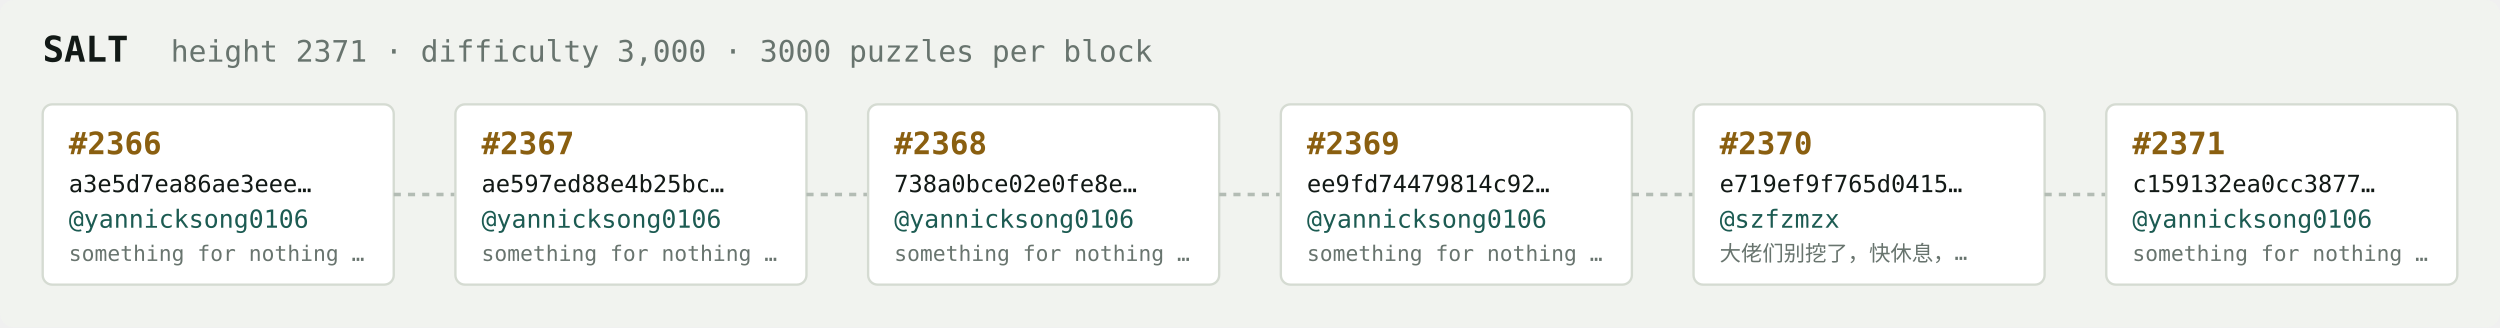
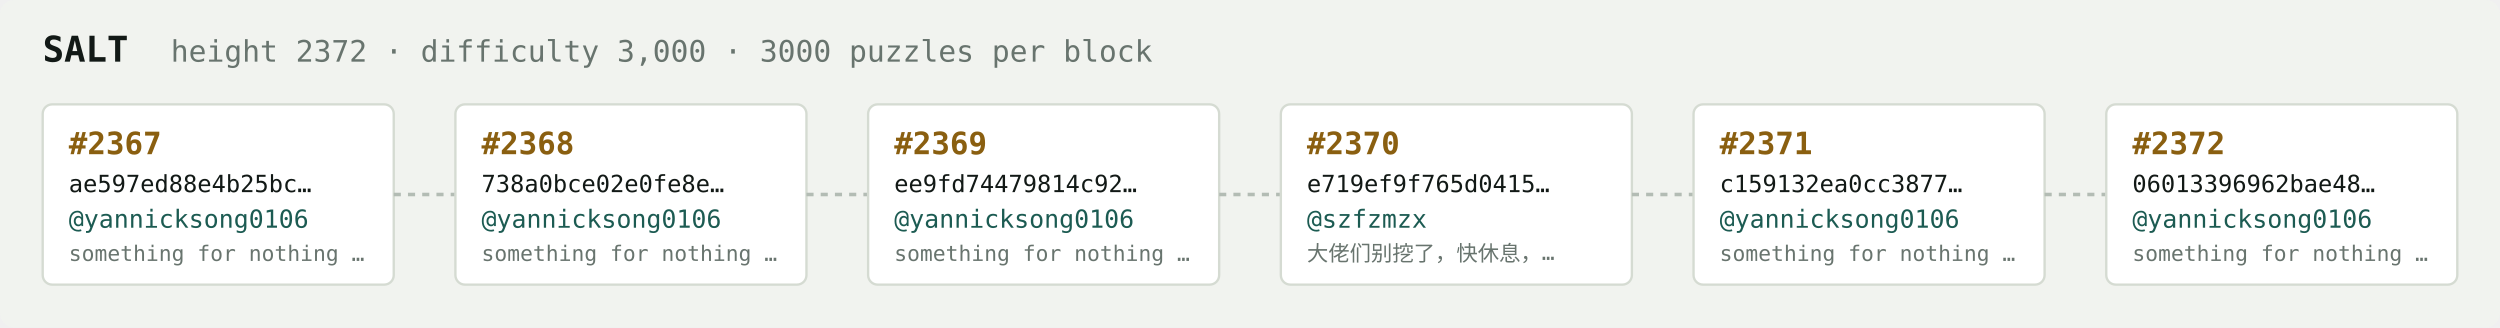
<svg xmlns="http://www.w3.org/2000/svg" width="1054" height="138" viewBox="0 0 1054 138" font-family="ui-monospace,SFMono-Regular,Menlo,monospace">
  <rect fill="#f1f3ef" width="1054" height="138" rx="6" />
  <text x="18" y="26" fill="#121916" font-size="15" font-weight="700">SALT</text>
-   <text x="72" y="26" fill="#68746e" font-size="12.5">height 2371 · difficulty 3,000 · 3000 puzzles per block</text>
+   <text x="72" y="26" fill="#68746e" font-size="12.5">height 2372 · difficulty 3,000 · 3000 puzzles per block</text>
  <rect x="18" y="44" width="148" height="76" rx="4" fill="#ffffff" stroke="#d5dbd2" stroke-width="1" />
-   <text x="29" y="65" fill="#8a5f10" font-size="13" font-weight="700">#2366</text>
-   <text x="29" y="81" fill="#121916" font-size="10">a3e5d7ea86ae3eee…</text>
+   <text x="29" y="65" fill="#8a5f10" font-size="13" font-weight="700">#2367</text>
+   <text x="29" y="81" fill="#121916" font-size="10">ae597ed88e4b25bc…</text>
  <text x="29" y="96" fill="#1c5b52" font-size="10.5">@yannicksong0106</text>
  <text x="29" y="110" fill="#68746e" font-size="9">something for nothing …</text>
  <line x1="166" y1="82.0" x2="192" y2="82.0" stroke="#b3bcb4" stroke-width="1.5" stroke-dasharray="3 3" />
  <rect x="192" y="44" width="148" height="76" rx="4" fill="#ffffff" stroke="#d5dbd2" stroke-width="1" />
-   <text x="203" y="65" fill="#8a5f10" font-size="13" font-weight="700">#2367</text>
-   <text x="203" y="81" fill="#121916" font-size="10">ae597ed88e4b25bc…</text>
+   <text x="203" y="65" fill="#8a5f10" font-size="13" font-weight="700">#2368</text>
+   <text x="203" y="81" fill="#121916" font-size="10">738a0bce02e0fe8e…</text>
  <text x="203" y="96" fill="#1c5b52" font-size="10.5">@yannicksong0106</text>
  <text x="203" y="110" fill="#68746e" font-size="9">something for nothing …</text>
  <line x1="340" y1="82.0" x2="366" y2="82.0" stroke="#b3bcb4" stroke-width="1.5" stroke-dasharray="3 3" />
  <rect x="366" y="44" width="148" height="76" rx="4" fill="#ffffff" stroke="#d5dbd2" stroke-width="1" />
-   <text x="377" y="65" fill="#8a5f10" font-size="13" font-weight="700">#2368</text>
-   <text x="377" y="81" fill="#121916" font-size="10">738a0bce02e0fe8e…</text>
+   <text x="377" y="65" fill="#8a5f10" font-size="13" font-weight="700">#2369</text>
+   <text x="377" y="81" fill="#121916" font-size="10">ee9fd74479814c92…</text>
  <text x="377" y="96" fill="#1c5b52" font-size="10.5">@yannicksong0106</text>
  <text x="377" y="110" fill="#68746e" font-size="9">something for nothing …</text>
  <line x1="514" y1="82.0" x2="540" y2="82.0" stroke="#b3bcb4" stroke-width="1.5" stroke-dasharray="3 3" />
  <rect x="540" y="44" width="148" height="76" rx="4" fill="#ffffff" stroke="#d5dbd2" stroke-width="1" />
-   <text x="551" y="65" fill="#8a5f10" font-size="13" font-weight="700">#2369</text>
-   <text x="551" y="81" fill="#121916" font-size="10">ee9fd74479814c92…</text>
-   <text x="551" y="96" fill="#1c5b52" font-size="10.5">@yannicksong0106</text>
-   <text x="551" y="110" fill="#68746e" font-size="9">something for nothing …</text>
+   <text x="551" y="65" fill="#8a5f10" font-size="13" font-weight="700">#2370</text>
+   <text x="551" y="81" fill="#121916" font-size="10">e719ef9f765d0415…</text>
+   <text x="551" y="96" fill="#1c5b52" font-size="10.5">@szfzmzx</text>
+   <text x="551" y="110" fill="#68746e" font-size="9">大佬们别挖了，快休息，…</text>
  <line x1="688" y1="82.0" x2="714" y2="82.0" stroke="#b3bcb4" stroke-width="1.5" stroke-dasharray="3 3" />
  <rect x="714" y="44" width="148" height="76" rx="4" fill="#ffffff" stroke="#d5dbd2" stroke-width="1" />
-   <text x="725" y="65" fill="#8a5f10" font-size="13" font-weight="700">#2370</text>
-   <text x="725" y="81" fill="#121916" font-size="10">e719ef9f765d0415…</text>
-   <text x="725" y="96" fill="#1c5b52" font-size="10.5">@szfzmzx</text>
-   <text x="725" y="110" fill="#68746e" font-size="9">大佬们别挖了，快休息，…</text>
+   <text x="725" y="65" fill="#8a5f10" font-size="13" font-weight="700">#2371</text>
+   <text x="725" y="81" fill="#121916" font-size="10">c159132ea0cc3877…</text>
+   <text x="725" y="96" fill="#1c5b52" font-size="10.5">@yannicksong0106</text>
+   <text x="725" y="110" fill="#68746e" font-size="9">something for nothing …</text>
  <line x1="862" y1="82.0" x2="888" y2="82.0" stroke="#b3bcb4" stroke-width="1.5" stroke-dasharray="3 3" />
  <rect x="888" y="44" width="148" height="76" rx="4" fill="#ffffff" stroke="#d5dbd2" stroke-width="1" />
-   <text x="899" y="65" fill="#8a5f10" font-size="13" font-weight="700">#2371</text>
-   <text x="899" y="81" fill="#121916" font-size="10">c159132ea0cc3877…</text>
+   <text x="899" y="65" fill="#8a5f10" font-size="13" font-weight="700">#2372</text>
+   <text x="899" y="81" fill="#121916" font-size="10">06013396962bae48…</text>
  <text x="899" y="96" fill="#1c5b52" font-size="10.5">@yannicksong0106</text>
  <text x="899" y="110" fill="#68746e" font-size="9">something for nothing …</text>
</svg>
